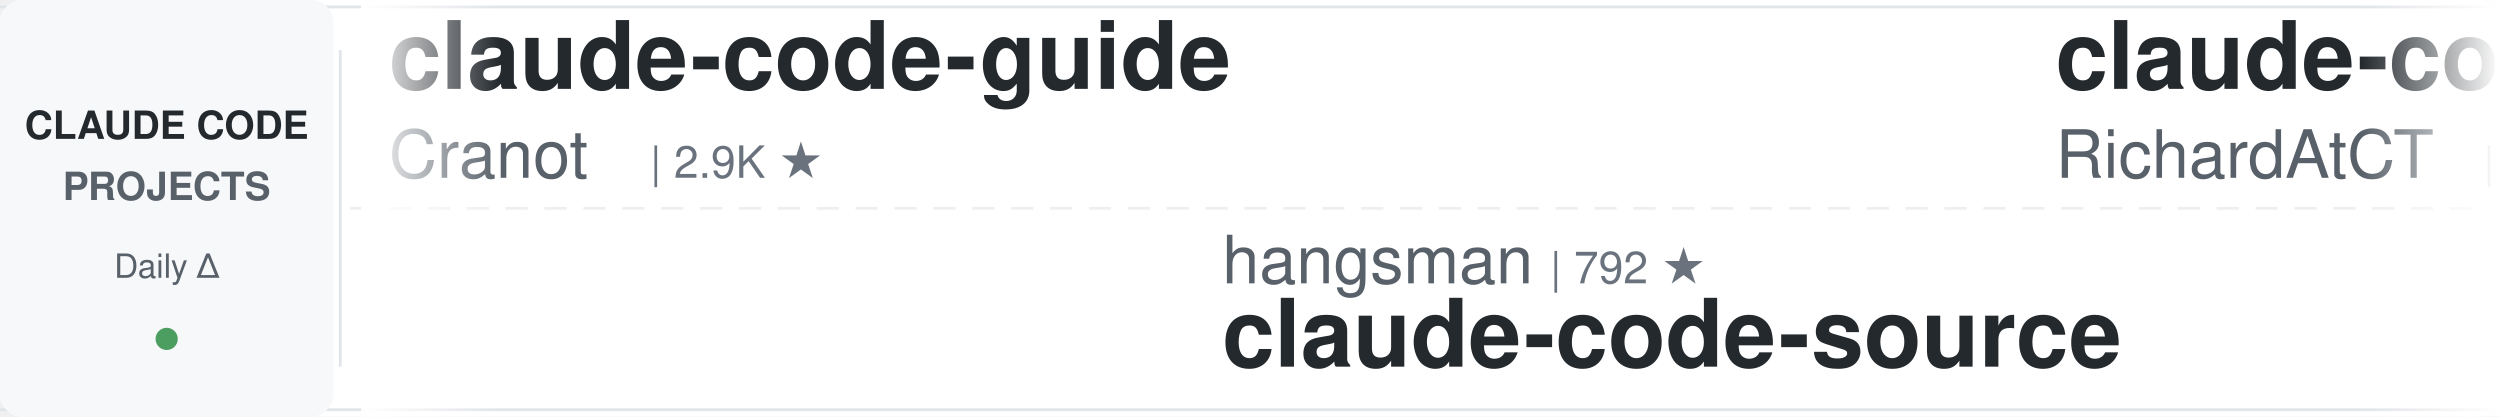
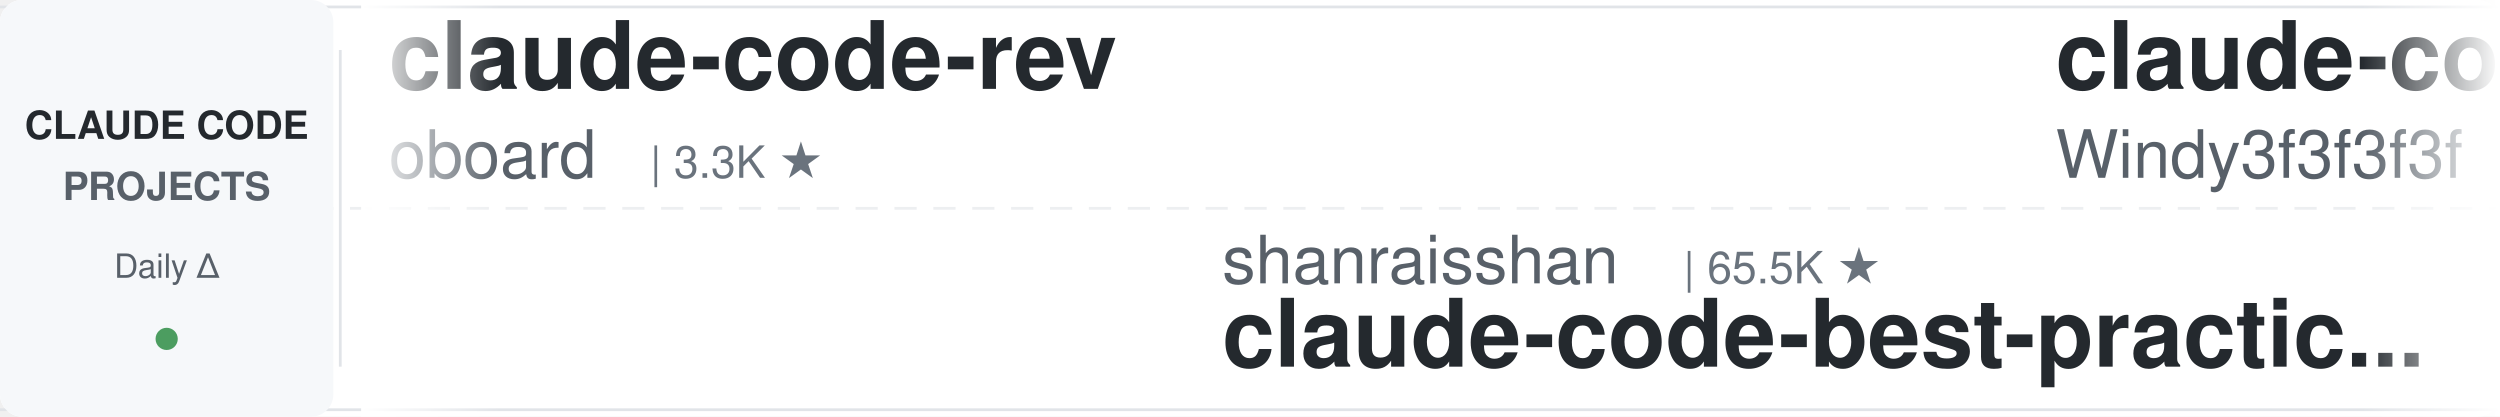
<svg xmlns="http://www.w3.org/2000/svg" width="900" height="150">
  <defs>
    <linearGradient id="leftFade" x1="0%" y1="0%" x2="100%" y2="0%">
      <stop offset="0%" style="stop-color:#ffffff;stop-opacity:1" />
      <stop offset="100%" style="stop-color:#ffffff;stop-opacity:0" />
    </linearGradient>
    <linearGradient id="rightFade" x1="0%" y1="0%" x2="100%" y2="0%">
      <stop offset="0%" style="stop-color:#ffffff;stop-opacity:0" />
      <stop offset="100%" style="stop-color:#ffffff;stop-opacity:1" />
    </linearGradient>
  </defs>
  <rect width="900" height="150" fill="#ffffff" rx="8" />
  <rect x="0" y="2" width="900" height="1" fill="#e1e4e8" />
  <rect x="0" y="147" width="900" height="1" fill="#e1e4e8" />
  <line x1="0" y1="75" x2="900" y2="75" stroke="#e1e4e8" stroke-width="1" stroke-dasharray="8 6" opacity="0.6" />
  <rect x="0" y="0" width="120" height="150" fill="#f6f8fa" rx="8" />
  <text x="60" y="50" font-family="-apple-system, BlinkMacSystemFont, 'Segoe UI', Helvetica, Arial, sans-serif" font-size="14" font-weight="600" fill="#24292e" text-anchor="middle">CLAUDE CODE</text>
  <text x="60" y="72" font-family="-apple-system, BlinkMacSystemFont, 'Segoe UI', Helvetica, Arial, sans-serif" font-size="14" font-weight="600" fill="#586069" text-anchor="middle">PROJECTS</text>
  <text x="60" y="100" font-family="-apple-system, BlinkMacSystemFont, 'Segoe UI', Helvetica, Arial, sans-serif" font-size="12" font-weight="500" fill="#586069" text-anchor="middle">Daily Δ</text>
  <circle cx="60" cy="122" r="4" fill="#22863a" opacity="0.8" />
  <rect x="122" y="18" width="1" height="114" fill="#e1e4e8" />
  <clipPath id="tickerClip">
    <rect x="130" y="0" width="770" height="150" />
  </clipPath>
  <g clip-path="url(#tickerClip)">
    <g id="tickerItems">
      <animateTransform attributeName="transform" attributeType="XML" type="translate" from="0 0" to="-3000 0" dur="54s" repeatCount="indefinite" />
      <g transform="translate(0, 0)">
-         <text x="140" y="32" font-family="-apple-system, BlinkMacSystemFont, 'Segoe UI', Helvetica, Arial, sans-serif" font-size="34" font-weight="600" fill="#24292e">claude-code-guide</text>
-         <text x="140" y="64" font-family="-apple-system, BlinkMacSystemFont, 'Segoe UI', Helvetica, Arial, sans-serif" font-size="24" font-weight="400" fill="#586069">Cranot</text>
-         <text x="234" y="64" font-family="-apple-system, BlinkMacSystemFont, 'Segoe UI', Helvetica, Arial, sans-serif" font-size="16" font-weight="500" fill="#6a737d">| 2.9K ★</text>
+         <text x="140" y="32" font-family="-apple-system, BlinkMacSystemFont, 'Segoe UI', Helvetica, Arial, sans-serif" font-size="34" font-weight="600" fill="#24292e">claude-code-rev</text>
+         <text x="140" y="64" font-family="-apple-system, BlinkMacSystemFont, 'Segoe UI', Helvetica, Arial, sans-serif" font-size="24" font-weight="400" fill="#586069">oboard</text>
+         <text x="234" y="64" font-family="-apple-system, BlinkMacSystemFont, 'Segoe UI', Helvetica, Arial, sans-serif" font-size="16" font-weight="500" fill="#6a737d">| 3.3K ★</text>
      </g>
      <g transform="translate(300, 0)">
-         <text x="140" y="102" font-family="-apple-system, BlinkMacSystemFont, 'Segoe UI', Helvetica, Arial, sans-serif" font-size="24" font-weight="400" fill="#586069">hangsman</text>
-         <text x="258" y="102" font-family="-apple-system, BlinkMacSystemFont, 'Segoe UI', Helvetica, Arial, sans-serif" font-size="16" font-weight="500" fill="#6a737d">| 792 ★</text>
-         <text x="140" y="132" font-family="-apple-system, BlinkMacSystemFont, 'Segoe UI', Helvetica, Arial, sans-serif" font-size="34" font-weight="600" fill="#24292e">claude-code-source</text>
+         <text x="140" y="102" font-family="-apple-system, BlinkMacSystemFont, 'Segoe UI', Helvetica, Arial, sans-serif" font-size="24" font-weight="400" fill="#586069">shanraisshan</text>
+         <text x="306" y="102" font-family="-apple-system, BlinkMacSystemFont, 'Segoe UI', Helvetica, Arial, sans-serif" font-size="16" font-weight="500" fill="#6a737d">| 65.5K ★</text>
+         <text x="140" y="132" font-family="-apple-system, BlinkMacSystemFont, 'Segoe UI', Helvetica, Arial, sans-serif" font-size="34" font-weight="600" fill="#24292e">claude-code-best-practic...</text>
      </g>
      <g transform="translate(600, 0)">
-         <text x="140" y="32" font-family="-apple-system, BlinkMacSystemFont, 'Segoe UI', Helvetica, Arial, sans-serif" font-size="34" font-weight="600" fill="#24292e">claude-code-telegram</text>
-         <text x="140" y="64" font-family="-apple-system, BlinkMacSystemFont, 'Segoe UI', Helvetica, Arial, sans-serif" font-size="24" font-weight="400" fill="#586069">RichardAtCT</text>
-         <text x="294" y="64" font-family="-apple-system, BlinkMacSystemFont, 'Segoe UI', Helvetica, Arial, sans-serif" font-size="16" font-weight="500" fill="#6a737d">| 2.8K ★</text>
+         <text x="140" y="32" font-family="-apple-system, BlinkMacSystemFont, 'Segoe UI', Helvetica, Arial, sans-serif" font-size="34" font-weight="600" fill="#24292e">claude-code-from-scratch</text>
+         <text x="140" y="64" font-family="-apple-system, BlinkMacSystemFont, 'Segoe UI', Helvetica, Arial, sans-serif" font-size="24" font-weight="400" fill="#586069">Windy3f3f3f3f</text>
+         <text x="318" y="64" font-family="-apple-system, BlinkMacSystemFont, 'Segoe UI', Helvetica, Arial, sans-serif" font-size="16" font-weight="500" fill="#6a737d">| 2.6K ★</text>
      </g>
      <g transform="translate(900, 0)">
-         <text x="140" y="102" font-family="-apple-system, BlinkMacSystemFont, 'Segoe UI', Helvetica, Arial, sans-serif" font-size="24" font-weight="400" fill="#586069">asgeirtj</text>
-         <text x="258" y="102" font-family="-apple-system, BlinkMacSystemFont, 'Segoe UI', Helvetica, Arial, sans-serif" font-size="16" font-weight="500" fill="#6a737d">| 63.9K ★</text>
-         <text x="140" y="132" font-family="-apple-system, BlinkMacSystemFont, 'Segoe UI', Helvetica, Arial, sans-serif" font-size="34" font-weight="600" fill="#24292e">system_prompts_leaks</text>
+         <text x="140" y="102" font-family="-apple-system, BlinkMacSystemFont, 'Segoe UI', Helvetica, Arial, sans-serif" font-size="24" font-weight="400" fill="#586069">1rgs</text>
+         <text x="210" y="102" font-family="-apple-system, BlinkMacSystemFont, 'Segoe UI', Helvetica, Arial, sans-serif" font-size="16" font-weight="500" fill="#6a737d">| 3.7K ★</text>
+         <text x="140" y="132" font-family="-apple-system, BlinkMacSystemFont, 'Segoe UI', Helvetica, Arial, sans-serif" font-size="34" font-weight="600" fill="#24292e">claude-code-proxy</text>
      </g>
      <g transform="translate(1200, 0)">
-         <text x="140" y="32" font-family="-apple-system, BlinkMacSystemFont, 'Segoe UI', Helvetica, Arial, sans-serif" font-size="34" font-weight="600" fill="#24292e">andrej-karpathy-skills</text>
-         <text x="140" y="64" font-family="-apple-system, BlinkMacSystemFont, 'Segoe UI', Helvetica, Arial, sans-serif" font-size="24" font-weight="400" fill="#586069">multica-ai</text>
-         <text x="282" y="64" font-family="-apple-system, BlinkMacSystemFont, 'Segoe UI', Helvetica, Arial, sans-serif" font-size="16" font-weight="500" fill="#6a737d">| 209.3K ★</text>
+         <text x="140" y="32" font-family="-apple-system, BlinkMacSystemFont, 'Segoe UI', Helvetica, Arial, sans-serif" font-size="34" font-weight="600" fill="#24292e">claude-code-engineering</text>
+         <text x="140" y="64" font-family="-apple-system, BlinkMacSystemFont, 'Segoe UI', Helvetica, Arial, sans-serif" font-size="24" font-weight="400" fill="#586069">huangjia2019</text>
+         <text x="306" y="64" font-family="-apple-system, BlinkMacSystemFont, 'Segoe UI', Helvetica, Arial, sans-serif" font-size="16" font-weight="500" fill="#6a737d">| 1.1K ★</text>
      </g>
      <g transform="translate(1500, 0)">
-         <text x="140" y="102" font-family="-apple-system, BlinkMacSystemFont, 'Segoe UI', Helvetica, Arial, sans-serif" font-size="24" font-weight="400" fill="#586069">VILA-Lab</text>
-         <text x="258" y="102" font-family="-apple-system, BlinkMacSystemFont, 'Segoe UI', Helvetica, Arial, sans-serif" font-size="16" font-weight="500" fill="#6a737d">| 2.1K ★</text>
-         <text x="140" y="132" font-family="-apple-system, BlinkMacSystemFont, 'Segoe UI', Helvetica, Arial, sans-serif" font-size="34" font-weight="600" fill="#24292e">Dive-into-Claude-Code</text>
+         <text x="140" y="102" font-family="-apple-system, BlinkMacSystemFont, 'Segoe UI', Helvetica, Arial, sans-serif" font-size="24" font-weight="400" fill="#586069">luyao618</text>
+         <text x="258" y="102" font-family="-apple-system, BlinkMacSystemFont, 'Segoe UI', Helvetica, Arial, sans-serif" font-size="16" font-weight="500" fill="#6a737d">| 1.7K ★</text>
+         <text x="140" y="132" font-family="-apple-system, BlinkMacSystemFont, 'Segoe UI', Helvetica, Arial, sans-serif" font-size="34" font-weight="600" fill="#24292e">Claude-Code-Source-Study</text>
      </g>
      <g transform="translate(1800, 0)">
-         <text x="140" y="32" font-family="-apple-system, BlinkMacSystemFont, 'Segoe UI', Helvetica, Arial, sans-serif" font-size="34" font-weight="600" fill="#24292e">awesome-claude-code-tool...</text>
-         <text x="140" y="64" font-family="-apple-system, BlinkMacSystemFont, 'Segoe UI', Helvetica, Arial, sans-serif" font-size="24" font-weight="400" fill="#586069">rohitg00</text>
-         <text x="258" y="64" font-family="-apple-system, BlinkMacSystemFont, 'Segoe UI', Helvetica, Arial, sans-serif" font-size="16" font-weight="500" fill="#6a737d">| 2.6K ★</text>
+         <text x="140" y="32" font-family="-apple-system, BlinkMacSystemFont, 'Segoe UI', Helvetica, Arial, sans-serif" font-size="34" font-weight="600" fill="#24292e">edmunds-claude-code</text>
+         <text x="140" y="64" font-family="-apple-system, BlinkMacSystemFont, 'Segoe UI', Helvetica, Arial, sans-serif" font-size="24" font-weight="400" fill="#586069">edmund-io</text>
+         <text x="270" y="64" font-family="-apple-system, BlinkMacSystemFont, 'Segoe UI', Helvetica, Arial, sans-serif" font-size="16" font-weight="500" fill="#6a737d">| 1.5K ★</text>
      </g>
      <g transform="translate(2100, 0)">
-         <text x="140" y="102" font-family="-apple-system, BlinkMacSystemFont, 'Segoe UI', Helvetica, Arial, sans-serif" font-size="24" font-weight="400" fill="#586069">diet103</text>
-         <text x="246" y="102" font-family="-apple-system, BlinkMacSystemFont, 'Segoe UI', Helvetica, Arial, sans-serif" font-size="16" font-weight="500" fill="#6a737d">| 10.0K ★</text>
-         <text x="140" y="132" font-family="-apple-system, BlinkMacSystemFont, 'Segoe UI', Helvetica, Arial, sans-serif" font-size="34" font-weight="600" fill="#24292e">claude-code-infrastructu...</text>
+         <text x="140" y="102" font-family="-apple-system, BlinkMacSystemFont, 'Segoe UI', Helvetica, Arial, sans-serif" font-size="24" font-weight="400" fill="#586069">fuergaosi233</text>
+         <text x="306" y="102" font-family="-apple-system, BlinkMacSystemFont, 'Segoe UI', Helvetica, Arial, sans-serif" font-size="16" font-weight="500" fill="#6a737d">| 2.8K ★</text>
+         <text x="140" y="132" font-family="-apple-system, BlinkMacSystemFont, 'Segoe UI', Helvetica, Arial, sans-serif" font-size="34" font-weight="600" fill="#24292e">claude-code-proxy</text>
      </g>
      <g transform="translate(2400, 0)">
-         <text x="140" y="32" font-family="-apple-system, BlinkMacSystemFont, 'Segoe UI', Helvetica, Arial, sans-serif" font-size="34" font-weight="600" fill="#24292e">claude-code-local</text>
-         <text x="140" y="64" font-family="-apple-system, BlinkMacSystemFont, 'Segoe UI', Helvetica, Arial, sans-serif" font-size="24" font-weight="400" fill="#586069">nicedreamzapp</text>
-         <text x="318" y="64" font-family="-apple-system, BlinkMacSystemFont, 'Segoe UI', Helvetica, Arial, sans-serif" font-size="16" font-weight="500" fill="#6a737d">| 3.3K ★</text>
+         <text x="140" y="32" font-family="-apple-system, BlinkMacSystemFont, 'Segoe UI', Helvetica, Arial, sans-serif" font-size="34" font-weight="600" fill="#24292e">claude-code-analysis</text>
+         <text x="140" y="64" font-family="-apple-system, BlinkMacSystemFont, 'Segoe UI', Helvetica, Arial, sans-serif" font-size="24" font-weight="400" fill="#586069">liuup</text>
+         <text x="222" y="64" font-family="-apple-system, BlinkMacSystemFont, 'Segoe UI', Helvetica, Arial, sans-serif" font-size="16" font-weight="500" fill="#6a737d">| 3.9K ★</text>
      </g>
      <g transform="translate(2700, 0)">
-         <text x="140" y="102" font-family="-apple-system, BlinkMacSystemFont, 'Segoe UI', Helvetica, Arial, sans-serif" font-size="24" font-weight="400" fill="#586069">disler</text>
-         <text x="234" y="102" font-family="-apple-system, BlinkMacSystemFont, 'Segoe UI', Helvetica, Arial, sans-serif" font-size="16" font-weight="500" fill="#6a737d">| 3.9K ★</text>
-         <text x="140" y="132" font-family="-apple-system, BlinkMacSystemFont, 'Segoe UI', Helvetica, Arial, sans-serif" font-size="34" font-weight="600" fill="#24292e">claude-code-hooks-master...</text>
+         <text x="140" y="102" font-family="-apple-system, BlinkMacSystemFont, 'Segoe UI', Helvetica, Arial, sans-serif" font-size="24" font-weight="400" fill="#586069">OneRedOak</text>
+         <text x="270" y="102" font-family="-apple-system, BlinkMacSystemFont, 'Segoe UI', Helvetica, Arial, sans-serif" font-size="16" font-weight="500" fill="#6a737d">| 3.9K ★</text>
+         <text x="140" y="132" font-family="-apple-system, BlinkMacSystemFont, 'Segoe UI', Helvetica, Arial, sans-serif" font-size="34" font-weight="600" fill="#24292e">claude-code-workflows</text>
      </g>
      <g transform="translate(3000, 0)">
-         <text x="140" y="32" font-family="-apple-system, BlinkMacSystemFont, 'Segoe UI', Helvetica, Arial, sans-serif" font-size="34" font-weight="600" fill="#24292e">claude-code-guide</text>
-         <text x="140" y="64" font-family="-apple-system, BlinkMacSystemFont, 'Segoe UI', Helvetica, Arial, sans-serif" font-size="24" font-weight="400" fill="#586069">Cranot</text>
-         <text x="234" y="64" font-family="-apple-system, BlinkMacSystemFont, 'Segoe UI', Helvetica, Arial, sans-serif" font-size="16" font-weight="500" fill="#6a737d">| 2.9K ★</text>
+         <text x="140" y="32" font-family="-apple-system, BlinkMacSystemFont, 'Segoe UI', Helvetica, Arial, sans-serif" font-size="34" font-weight="600" fill="#24292e">claude-code-rev</text>
+         <text x="140" y="64" font-family="-apple-system, BlinkMacSystemFont, 'Segoe UI', Helvetica, Arial, sans-serif" font-size="24" font-weight="400" fill="#586069">oboard</text>
+         <text x="234" y="64" font-family="-apple-system, BlinkMacSystemFont, 'Segoe UI', Helvetica, Arial, sans-serif" font-size="16" font-weight="500" fill="#6a737d">| 3.3K ★</text>
      </g>
      <g transform="translate(3300, 0)">
-         <text x="140" y="102" font-family="-apple-system, BlinkMacSystemFont, 'Segoe UI', Helvetica, Arial, sans-serif" font-size="24" font-weight="400" fill="#586069">hangsman</text>
-         <text x="258" y="102" font-family="-apple-system, BlinkMacSystemFont, 'Segoe UI', Helvetica, Arial, sans-serif" font-size="16" font-weight="500" fill="#6a737d">| 792 ★</text>
-         <text x="140" y="132" font-family="-apple-system, BlinkMacSystemFont, 'Segoe UI', Helvetica, Arial, sans-serif" font-size="34" font-weight="600" fill="#24292e">claude-code-source</text>
+         <text x="140" y="102" font-family="-apple-system, BlinkMacSystemFont, 'Segoe UI', Helvetica, Arial, sans-serif" font-size="24" font-weight="400" fill="#586069">shanraisshan</text>
+         <text x="306" y="102" font-family="-apple-system, BlinkMacSystemFont, 'Segoe UI', Helvetica, Arial, sans-serif" font-size="16" font-weight="500" fill="#6a737d">| 65.5K ★</text>
+         <text x="140" y="132" font-family="-apple-system, BlinkMacSystemFont, 'Segoe UI', Helvetica, Arial, sans-serif" font-size="34" font-weight="600" fill="#24292e">claude-code-best-practic...</text>
      </g>
      <g transform="translate(3600, 0)">
-         <text x="140" y="32" font-family="-apple-system, BlinkMacSystemFont, 'Segoe UI', Helvetica, Arial, sans-serif" font-size="34" font-weight="600" fill="#24292e">claude-code-telegram</text>
-         <text x="140" y="64" font-family="-apple-system, BlinkMacSystemFont, 'Segoe UI', Helvetica, Arial, sans-serif" font-size="24" font-weight="400" fill="#586069">RichardAtCT</text>
-         <text x="294" y="64" font-family="-apple-system, BlinkMacSystemFont, 'Segoe UI', Helvetica, Arial, sans-serif" font-size="16" font-weight="500" fill="#6a737d">| 2.8K ★</text>
+         <text x="140" y="32" font-family="-apple-system, BlinkMacSystemFont, 'Segoe UI', Helvetica, Arial, sans-serif" font-size="34" font-weight="600" fill="#24292e">claude-code-from-scratch</text>
+         <text x="140" y="64" font-family="-apple-system, BlinkMacSystemFont, 'Segoe UI', Helvetica, Arial, sans-serif" font-size="24" font-weight="400" fill="#586069">Windy3f3f3f3f</text>
+         <text x="318" y="64" font-family="-apple-system, BlinkMacSystemFont, 'Segoe UI', Helvetica, Arial, sans-serif" font-size="16" font-weight="500" fill="#6a737d">| 2.6K ★</text>
      </g>
      <g transform="translate(3900, 0)">
-         <text x="140" y="102" font-family="-apple-system, BlinkMacSystemFont, 'Segoe UI', Helvetica, Arial, sans-serif" font-size="24" font-weight="400" fill="#586069">asgeirtj</text>
-         <text x="258" y="102" font-family="-apple-system, BlinkMacSystemFont, 'Segoe UI', Helvetica, Arial, sans-serif" font-size="16" font-weight="500" fill="#6a737d">| 63.9K ★</text>
-         <text x="140" y="132" font-family="-apple-system, BlinkMacSystemFont, 'Segoe UI', Helvetica, Arial, sans-serif" font-size="34" font-weight="600" fill="#24292e">system_prompts_leaks</text>
+         <text x="140" y="102" font-family="-apple-system, BlinkMacSystemFont, 'Segoe UI', Helvetica, Arial, sans-serif" font-size="24" font-weight="400" fill="#586069">1rgs</text>
+         <text x="210" y="102" font-family="-apple-system, BlinkMacSystemFont, 'Segoe UI', Helvetica, Arial, sans-serif" font-size="16" font-weight="500" fill="#6a737d">| 3.7K ★</text>
+         <text x="140" y="132" font-family="-apple-system, BlinkMacSystemFont, 'Segoe UI', Helvetica, Arial, sans-serif" font-size="34" font-weight="600" fill="#24292e">claude-code-proxy</text>
      </g>
    </g>
  </g>
  <rect x="130" y="0" width="50" height="150" fill="url(#leftFade)" />
  <rect x="850" y="0" width="50" height="150" fill="url(#rightFade)" />
</svg>
